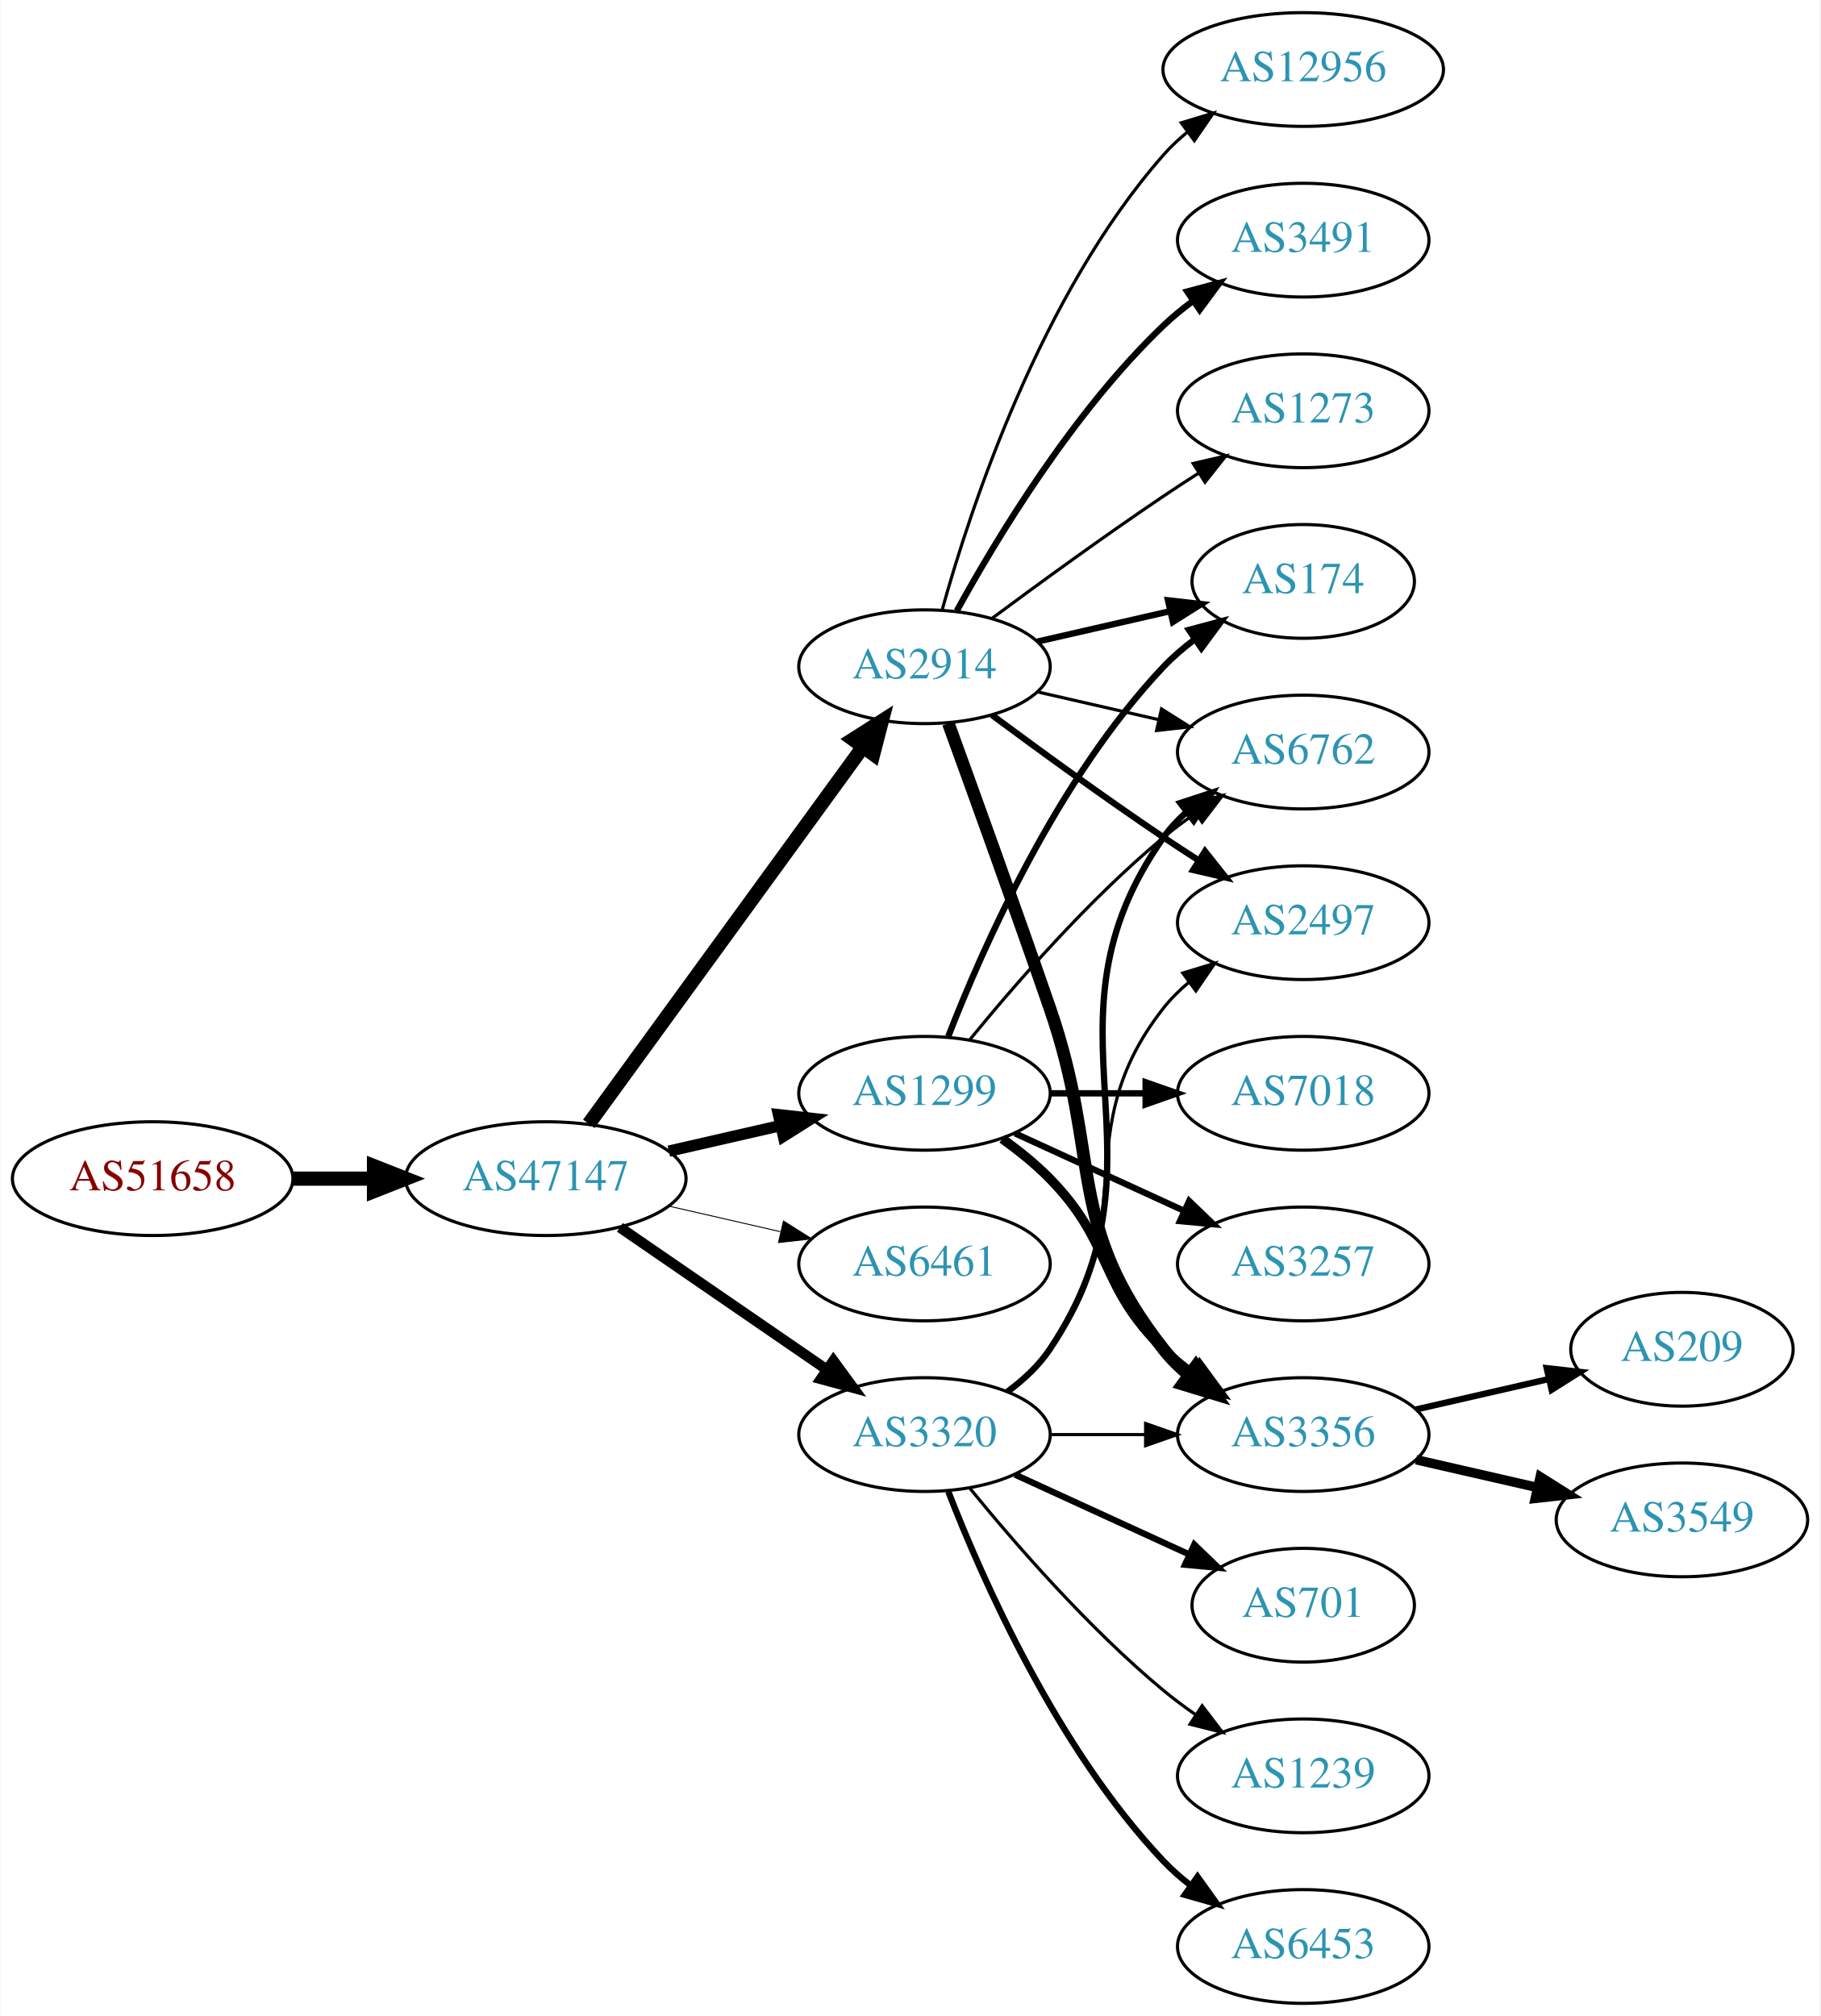
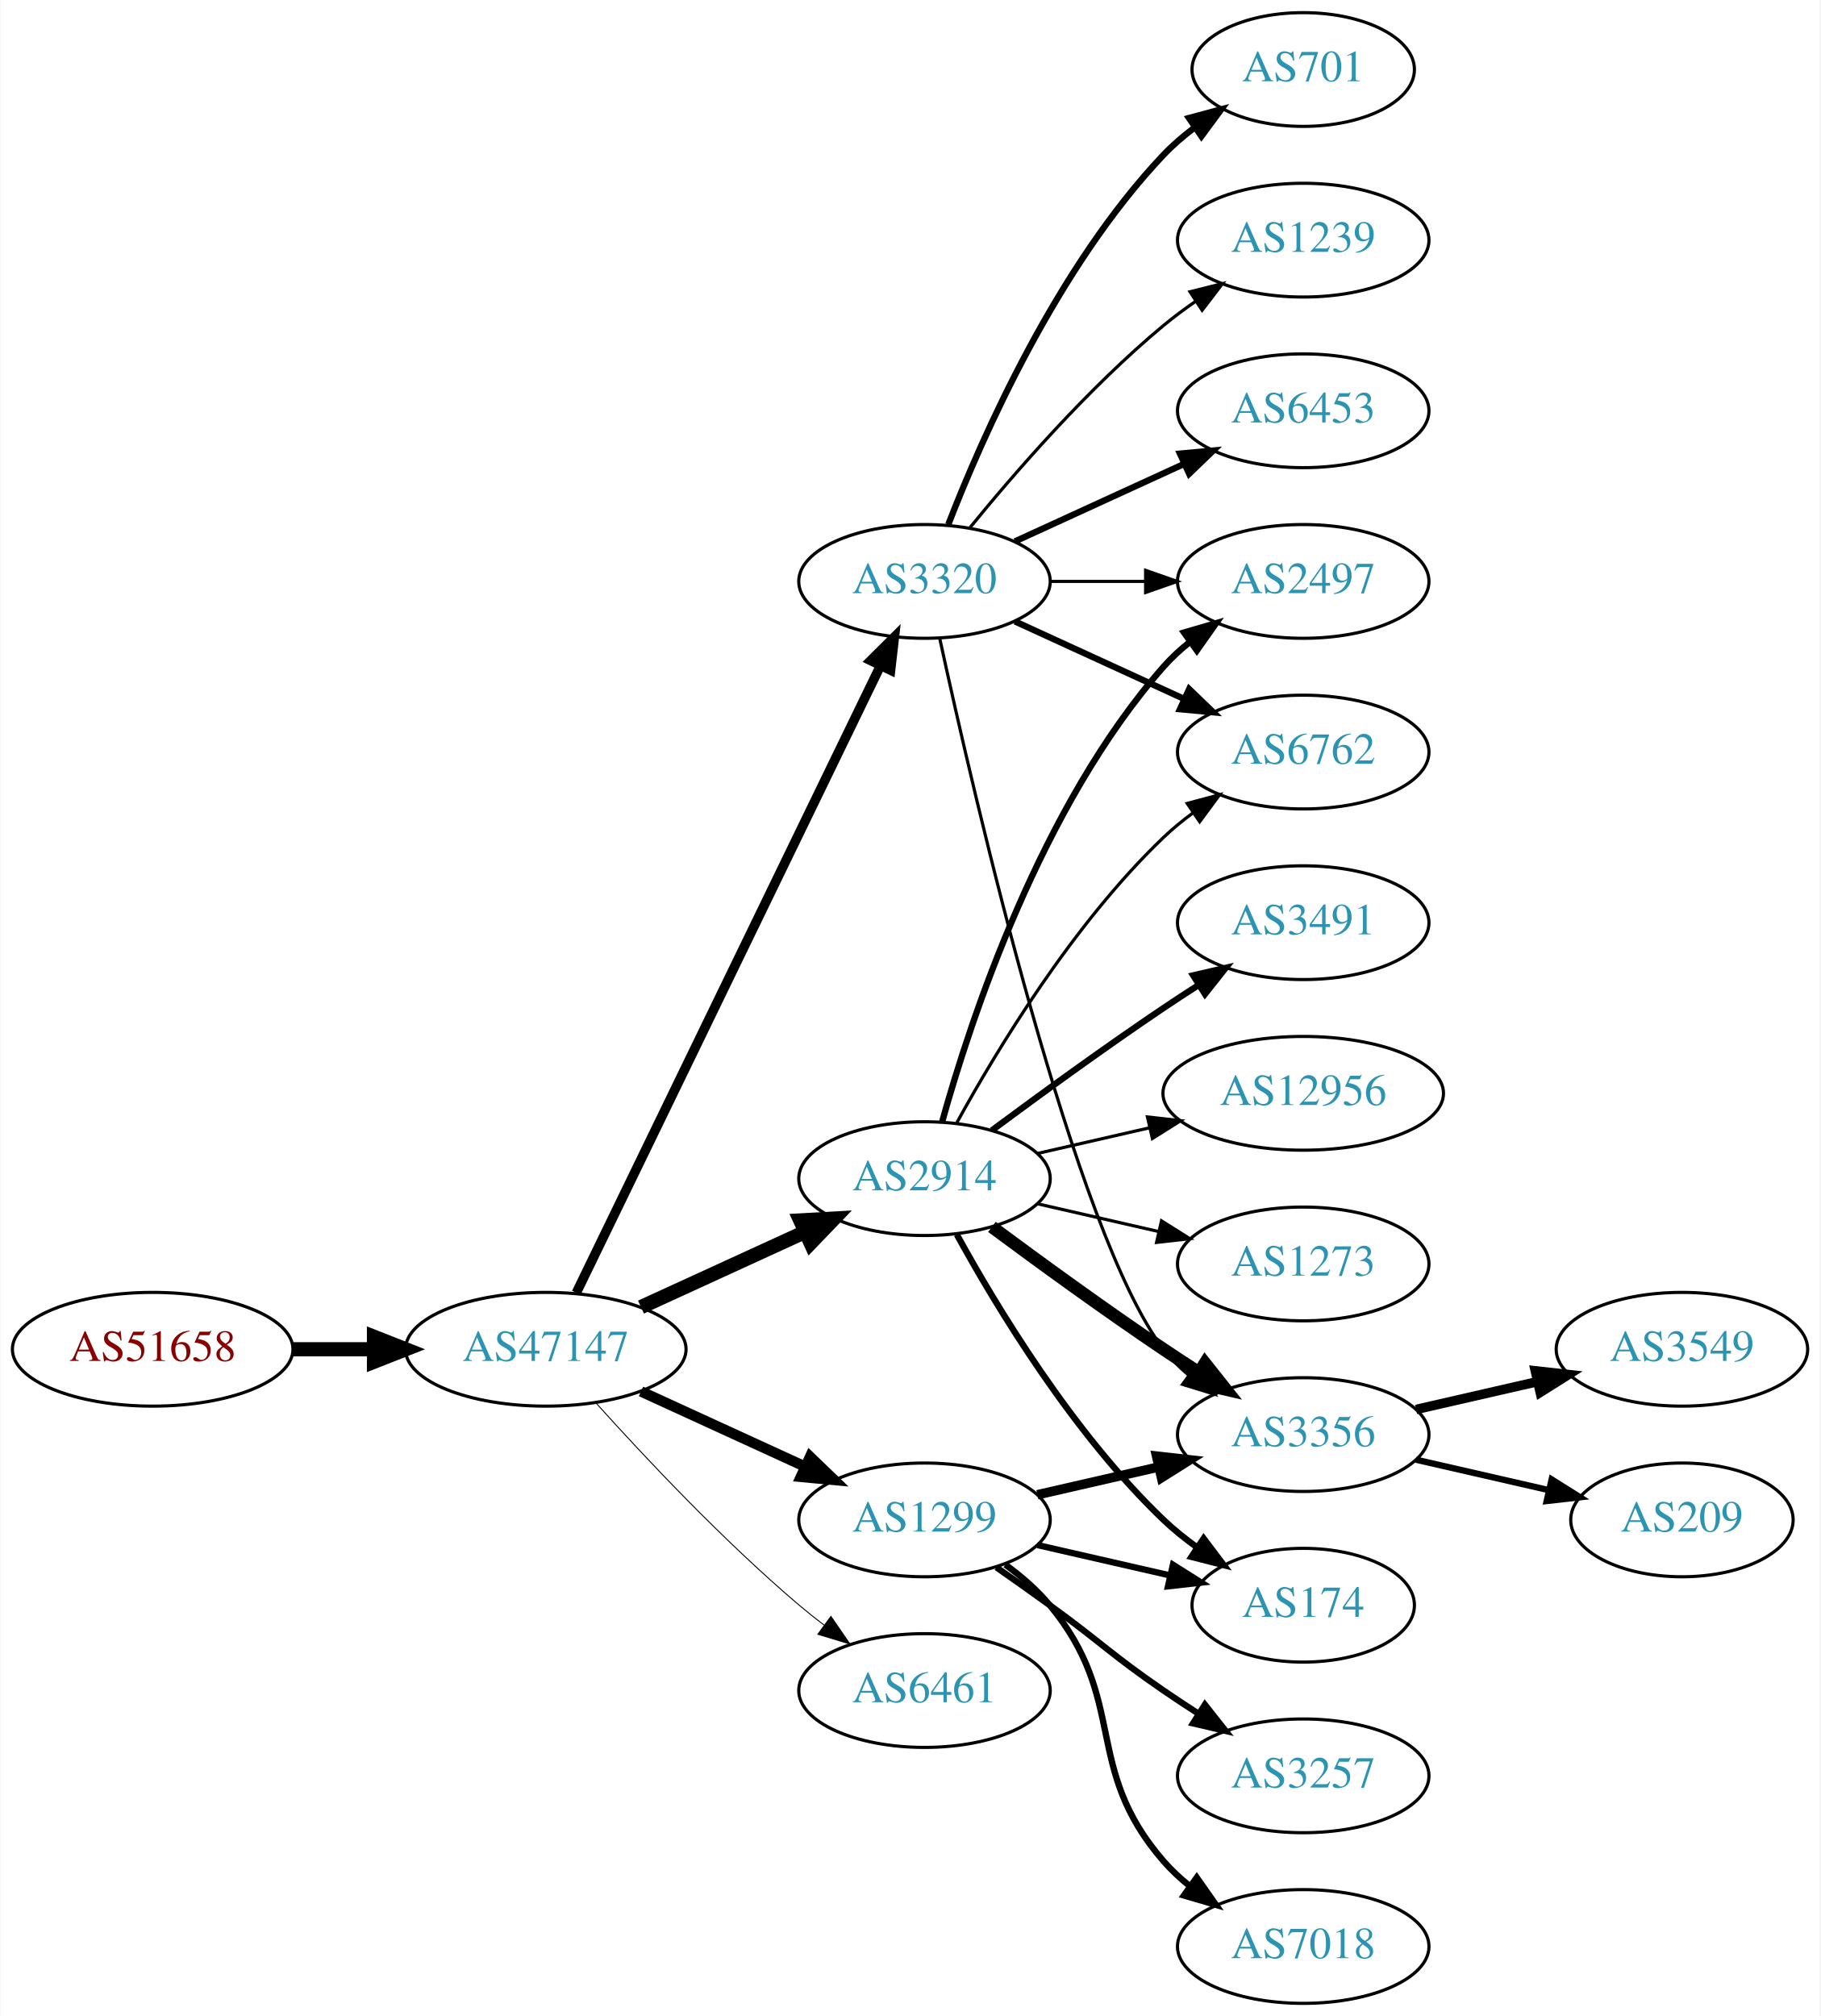
<svg xmlns="http://www.w3.org/2000/svg" xmlns:xlink="http://www.w3.org/1999/xlink" width="576pt" height="638pt" viewBox="0.00 0.00 575.76 638.00">
  <g id="graph0" class="graph" transform="scale(1 1) rotate(0) translate(4 634)">
    <polygon fill="white" stroke="none" points="-4,4 -4,-634 571.762,-634 571.762,4 -4,4" />
    <g id="node1" class="node">
      <g id="a_node1">
        <a xlink:href="/asn/51658" xlink:title="AS51658 ~ Patrick Janesch trading as Lucesem [AT]">
-           <ellipse fill="#ffffff" stroke="black" cx="44.196" cy="-261" rx="44.393" ry="18" />
-           <text text-anchor="middle" x="44.196" y="-257.3" font-family="Times,serif" font-size="14.00" fill="#880000">AS51658</text>
+           <ellipse fill="#ffffff" stroke="black" cx="44.196" cy="-207" rx="44.393" ry="18" />
+           <text text-anchor="middle" x="44.196" y="-203.3" font-family="Times,serif" font-size="14.00" fill="#880000">AS51658</text>
        </a>
      </g>
    </g>
    <g id="node2" class="node">
      <g id="a_node2">
        <a xlink:href="/asn/47147" xlink:title="AS47147 ~ ANEXIA Internetdienstleistungs GmbH [AT]">
-           <ellipse fill="#ffffff" stroke="black" cx="168.588" cy="-261" rx="44.393" ry="18" />
-           <text text-anchor="middle" x="168.588" y="-257.3" font-family="Times,serif" font-size="14.00" fill="#2c94b3">AS47147</text>
+           <ellipse fill="#ffffff" stroke="black" cx="168.588" cy="-207" rx="44.393" ry="18" />
+           <text text-anchor="middle" x="168.588" y="-203.3" font-family="Times,serif" font-size="14.00" fill="#2c94b3">AS47147</text>
        </a>
      </g>
    </g>
    <g id="edge1" class="edge">
-       <path fill="none" stroke="black" stroke-width="4.5" d="M88.692,-261C96.898,-261 105.569,-261 114.041,-261" />
-       <polygon fill="black" stroke="black" stroke-width="4.5" points="114.233,-264.938 124.233,-261 114.233,-257.063 114.233,-264.938" />
+       <path fill="none" stroke="black" stroke-width="4.5" d="M88.692,-207C96.898,-207 105.569,-207 114.041,-207" />
+       <polygon fill="black" stroke="black" stroke-width="4.5" points="114.233,-210.938 124.233,-207 114.233,-203.063 114.233,-210.938" />
    </g>
    <g id="node3" class="node">
      <g id="a_node3">
        <a xlink:href="/asn/2914" xlink:title="AS2914 ~ NTT America, Inc. [US]">
-           <ellipse fill="#ffffff" stroke="black" cx="288.431" cy="-423" rx="39.794" ry="18" />
-           <text text-anchor="middle" x="288.431" y="-419.3" font-family="Times,serif" font-size="14.00" fill="#2c94b3">AS2914</text>
+           <ellipse fill="#ffffff" stroke="black" cx="288.431" cy="-261" rx="39.794" ry="18" />
+           <text text-anchor="middle" x="288.431" y="-257.3" font-family="Times,serif" font-size="14.00" fill="#2c94b3">AS2914</text>
        </a>
      </g>
    </g>
    <g id="edge2" class="edge">
-       <path fill="none" stroke="black" stroke-width="4.5" d="M182.199,-278.337C203.02,-306.96 244.683,-364.233 268.871,-397.486" />
-       <polygon fill="black" stroke="black" stroke-width="4.5" points="265.844,-400.017 274.91,-405.788 272.212,-395.385 265.844,-400.017" />
+       <path fill="none" stroke="black" stroke-width="4.5" d="M198.718,-220.348C214.329,-227.502 233.727,-236.391 250.399,-244.03" />
+       <polygon fill="black" stroke="black" stroke-width="4.5" points="249.119,-247.775 259.851,-248.362 252.4,-240.616 249.119,-247.775" />
    </g>
    <g id="node4" class="node">
      <g id="a_node4">
-         <a xlink:href="/asn/1299" xlink:title="AS1299 ~ Telia Carrier [EU]">
-           <ellipse fill="#ffffff" stroke="black" cx="288.431" cy="-288" rx="39.794" ry="18" />
-           <text text-anchor="middle" x="288.431" y="-284.3" font-family="Times,serif" font-size="14.00" fill="#2c94b3">AS1299</text>
+         <a xlink:href="/asn/3320" xlink:title="AS3320 ~ DTAG [DE]">
+           <ellipse fill="#ffffff" stroke="black" cx="288.431" cy="-450" rx="39.794" ry="18" />
+           <text text-anchor="middle" x="288.431" y="-446.3" font-family="Times,serif" font-size="14.00" fill="#2c94b3">AS3320</text>
        </a>
      </g>
    </g>
    <g id="edge3" class="edge">
-       <path fill="none" stroke="black" stroke-width="3.6" d="M207.523,-269.692C218.764,-272.267 231.176,-275.111 242.799,-277.774" />
-       <polygon fill="black" stroke="black" stroke-width="3.6" points="242.232,-281.235 252.761,-280.057 243.795,-274.412 242.232,-281.235" />
+       <path fill="none" stroke="black" stroke-width="3" d="M178.253,-224.868C198.734,-267.101 250.221,-373.272 274.447,-423.227" />
+       <polygon fill="black" stroke="black" stroke-width="3" points="271.399,-424.963 278.912,-432.433 277.697,-421.908 271.399,-424.963" />
    </g>
    <g id="node5" class="node">
      <g id="a_node5">
        <a xlink:href="/asn/6461" xlink:title="AS6461 ~ Zayo Bandwidth [US]">
-           <ellipse fill="#ffffff" stroke="black" cx="288.431" cy="-234" rx="39.794" ry="18" />
-           <text text-anchor="middle" x="288.431" y="-230.3" font-family="Times,serif" font-size="14.00" fill="#2c94b3">AS6461</text>
+           <ellipse fill="#ffffff" stroke="black" cx="288.431" cy="-99" rx="39.794" ry="18" />
+           <text text-anchor="middle" x="288.431" y="-95.3" font-family="Times,serif" font-size="14.00" fill="#2c94b3">AS6461</text>
        </a>
      </g>
    </g>
    <g id="edge4" class="edge">
-       <path fill="none" stroke="black" stroke-width="0.3" d="M207.523,-252.308C218.764,-249.733 231.176,-246.889 242.799,-244.226" />
-       <polygon fill="black" stroke="black" stroke-width="0.3" points="243.795,-247.588 252.761,-241.943 242.232,-240.765 243.795,-247.588" />
+       <path fill="none" stroke="black" stroke-width="0.3" d="M184.521,-189.956C199.847,-172.903 224.782,-146.35 248.784,-126 251.281,-123.883 253.942,-121.768 256.653,-119.707" />
+       <polygon fill="black" stroke="black" stroke-width="0.3" points="258.819,-122.459 264.83,-113.734 254.69,-116.806 258.819,-122.459" />
    </g>
    <g id="node6" class="node">
      <g id="a_node6">
-         <a xlink:href="/asn/3320" xlink:title="AS3320 ~ DTAG [DE]">
-           <ellipse fill="#ffffff" stroke="black" cx="288.431" cy="-180" rx="39.794" ry="18" />
-           <text text-anchor="middle" x="288.431" y="-176.3" font-family="Times,serif" font-size="14.00" fill="#2c94b3">AS3320</text>
+         <a xlink:href="/asn/1299" xlink:title="AS1299 ~ Telia Carrier [EU]">
+           <ellipse fill="#ffffff" stroke="black" cx="288.431" cy="-153" rx="39.794" ry="18" />
+           <text text-anchor="middle" x="288.431" y="-149.3" font-family="Times,serif" font-size="14.00" fill="#2c94b3">AS1299</text>
        </a>
      </g>
    </g>
    <g id="edge5" class="edge">
-       <path fill="none" stroke="black" stroke-width="3.3" d="M192.031,-245.574C210.612,-232.802 237.173,-214.545 257.553,-200.537" />
-       <polygon fill="black" stroke="black" stroke-width="3.3" points="259.609,-203.371 265.867,-194.822 255.643,-197.602 259.609,-203.371" />
+       <path fill="none" stroke="black" stroke-width="3.3" d="M198.718,-193.652C214.329,-186.498 233.727,-177.609 250.399,-169.97" />
+       <polygon fill="black" stroke="black" stroke-width="3.3" points="252.218,-172.986 259.851,-165.638 249.302,-166.622 252.218,-172.986" />
    </g>
    <g id="node7" class="node">
      <g id="a_node7">
-         <a xlink:href="/asn/2497" xlink:title="AS2497 ~ Internet Initiative Japan Inc. [JP]">
+         <a xlink:href="/asn/3491" xlink:title="AS3491 ~ PCCW Global, Inc. [US]">
          <ellipse fill="#ffffff" stroke="black" cx="408.273" cy="-342" rx="39.794" ry="18" />
-           <text text-anchor="middle" x="408.273" y="-338.3" font-family="Times,serif" font-size="14.00" fill="#2c94b3">AS2497</text>
+           <text text-anchor="middle" x="408.273" y="-338.3" font-family="Times,serif" font-size="14.00" fill="#2c94b3">AS3491</text>
        </a>
      </g>
    </g>
    <g id="edge6" class="edge">
-       <path fill="none" stroke="black" stroke-width="2" d="M309.761,-407.723C324.623,-396.696 345.368,-381.593 364.077,-369 367.626,-366.611 371.377,-364.161 375.125,-361.758" />
-       <polygon fill="black" stroke="black" stroke-width="2" points="377.193,-364.591 383.774,-356.288 373.451,-358.675 377.193,-364.591" />
+       <path fill="none" stroke="black" stroke-width="2" d="M309.761,-276.277C324.623,-287.304 345.368,-302.407 364.077,-315 367.626,-317.389 371.377,-319.839 375.125,-322.242" />
+       <polygon fill="black" stroke="black" stroke-width="2" points="373.451,-325.325 383.774,-327.712 377.193,-319.409 373.451,-325.325" />
    </g>
    <g id="node8" class="node">
      <g id="a_node8">
        <a xlink:href="/asn/3356" xlink:title="AS3356 ~ Level 3 Parent, LLC [US]">
          <ellipse fill="#ffffff" stroke="black" cx="408.273" cy="-180" rx="39.794" ry="18" />
          <text text-anchor="middle" x="408.273" y="-176.3" font-family="Times,serif" font-size="14.00" fill="#2c94b3">AS3356</text>
        </a>
      </g>
    </g>
    <g id="edge7" class="edge">
-       <path fill="none" stroke="black" stroke-width="4" d="M295.979,-405.079C303.764,-383.688 317.086,-346.81 328.077,-315 344.602,-267.178 332.779,-246.754 364.077,-207 366.402,-204.047 369.146,-201.33 372.105,-198.853" />
-       <polygon fill="black" stroke="black" stroke-width="4" points="374.298,-201.585 380.302,-192.855 370.165,-195.936 374.298,-201.585" />
+       <path fill="none" stroke="black" stroke-width="4" d="M309.761,-245.723C324.623,-234.696 345.368,-219.593 364.077,-207 367.626,-204.611 371.377,-202.161 375.125,-199.758" />
+       <polygon fill="black" stroke="black" stroke-width="4" points="377.193,-202.591 383.774,-194.288 373.451,-196.675 377.193,-202.591" />
    </g>
    <g id="node9" class="node">
      <g id="a_node9">
+         <a xlink:href="/asn/2497" xlink:title="AS2497 ~ Internet Initiative Japan Inc. [JP]">
+           <ellipse fill="#ffffff" stroke="black" cx="408.273" cy="-450" rx="39.794" ry="18" />
+           <text text-anchor="middle" x="408.273" y="-446.3" font-family="Times,serif" font-size="14.00" fill="#2c94b3">AS2497</text>
+         </a>
+       </g>
+     </g>
+     <g id="edge8" class="edge">
+       <path fill="none" stroke="black" stroke-width="2" d="M294.004,-278.946C302.909,-310.995 325.194,-378.842 364.077,-423 366.561,-425.821 369.411,-428.449 372.437,-430.871" />
+       <polygon fill="black" stroke="black" stroke-width="2" points="370.554,-433.828 380.726,-436.791 374.622,-428.131 370.554,-433.828" />
+     </g>
+     <g id="node10" class="node">
+       <g id="a_node10">
+         <a xlink:href="/asn/174" xlink:title="AS174 ~ Cogent Communications [US]">
+           <ellipse fill="#ffffff" stroke="black" cx="408.273" cy="-126" rx="35.194" ry="18" />
+           <text text-anchor="middle" x="408.273" y="-122.3" font-family="Times,serif" font-size="14.00" fill="#2c94b3">AS174</text>
+         </a>
+       </g>
+     </g>
+     <g id="edge9" class="edge">
+       <path fill="none" stroke="black" stroke-width="2" d="M298.672,-243.287C311.218,-220.439 335.394,-180.389 364.077,-153 367.331,-149.893 370.998,-146.954 374.785,-144.24" />
+       <polygon fill="black" stroke="black" stroke-width="2" points="376.762,-147.128 383.153,-138.678 372.887,-141.299 376.762,-147.128" />
+     </g>
+     <g id="node11" class="node">
+       <g id="a_node11">
+         <a xlink:href="/asn/12956" xlink:title="AS12956 ~ TELXIUS [ES]">
+           <ellipse fill="#ffffff" stroke="black" cx="408.273" cy="-288" rx="44.393" ry="18" />
+           <text text-anchor="middle" x="408.273" y="-284.3" font-family="Times,serif" font-size="14.00" fill="#2c94b3">AS12956</text>
+         </a>
+       </g>
+     </g>
+     <g id="edge10" class="edge">
+       <path fill="none" stroke="black" d="M324.15,-268.955C335.289,-271.507 347.824,-274.379 359.717,-277.104" />
+       <polygon fill="black" stroke="black" points="358.982,-280.526 369.511,-279.348 360.545,-273.703 358.982,-280.526" />
+     </g>
+     <g id="node12" class="node">
+       <g id="a_node12">
        <a xlink:href="/asn/6762" xlink:title="AS6762 ~ TELECOM ITALIA SPARKLE S.p.A. [IT]">
          <ellipse fill="#ffffff" stroke="black" cx="408.273" cy="-396" rx="39.794" ry="18" />
          <text text-anchor="middle" x="408.273" y="-392.3" font-family="Times,serif" font-size="14.00" fill="#2c94b3">AS6762</text>
        </a>
      </g>
    </g>
-     <g id="edge8" class="edge">
-       <path fill="none" stroke="black" d="M324.15,-415.045C336.15,-412.296 349.771,-409.175 362.463,-406.267" />
-       <polygon fill="black" stroke="black" points="363.429,-409.636 372.395,-403.991 361.866,-402.813 363.429,-409.636" />
-     </g>
-     <g id="node10" class="node">
-       <g id="a_node10">
-         <a xlink:href="/asn/12956" xlink:title="AS12956 ~ TELXIUS [ES]">
-           <ellipse fill="#ffffff" stroke="black" cx="408.273" cy="-612" rx="44.393" ry="18" />
-           <text text-anchor="middle" x="408.273" y="-608.3" font-family="Times,serif" font-size="14.00" fill="#2c94b3">AS12956</text>
-         </a>
-       </g>
-     </g>
-     <g id="edge9" class="edge">
-       <path fill="none" stroke="black" d="M294.004,-440.946C302.909,-472.995 325.194,-540.842 364.077,-585 366.368,-587.601 368.969,-590.038 371.732,-592.301" />
-       <polygon fill="black" stroke="black" points="369.685,-595.14 379.826,-598.208 373.811,-589.485 369.685,-595.14" />
-     </g>
-     <g id="node11" class="node">
-       <g id="a_node11">
-         <a xlink:href="/asn/3491" xlink:title="AS3491 ~ PCCW Global, Inc. [US]">
-           <ellipse fill="#ffffff" stroke="black" cx="408.273" cy="-558" rx="39.794" ry="18" />
-           <text text-anchor="middle" x="408.273" y="-554.3" font-family="Times,serif" font-size="14.00" fill="#2c94b3">AS3491</text>
-         </a>
-       </g>
-     </g>
-     <g id="edge10" class="edge">
-       <path fill="none" stroke="black" stroke-width="2" d="M298.672,-440.713C311.218,-463.561 335.394,-503.611 364.077,-531 366.946,-533.739 370.134,-536.347 373.443,-538.785" />
-       <polygon fill="black" stroke="black" stroke-width="2" points="371.567,-541.742 381.803,-544.477 375.507,-535.956 371.567,-541.742" />
-     </g>
-     <g id="node12" class="node">
-       <g id="a_node12">
-         <a xlink:href="/asn/174" xlink:title="AS174 ~ Cogent Communications [US]">
-           <ellipse fill="#ffffff" stroke="black" cx="408.273" cy="-450" rx="35.194" ry="18" />
-           <text text-anchor="middle" x="408.273" y="-446.3" font-family="Times,serif" font-size="14.00" fill="#2c94b3">AS174</text>
-         </a>
-       </g>
-     </g>
    <g id="edge11" class="edge">
-       <path fill="none" stroke="black" stroke-width="2" d="M324.15,-430.955C337.243,-433.955 352.265,-437.396 365.906,-440.522" />
-       <polygon fill="black" stroke="black" stroke-width="2" points="365.484,-444.016 376.013,-442.838 367.047,-437.193 365.484,-444.016" />
+       <path fill="none" stroke="black" d="M298.672,-278.713C311.218,-301.561 335.394,-341.611 364.077,-369 366.946,-371.739 370.134,-374.347 373.443,-376.785" />
+       <polygon fill="black" stroke="black" points="371.567,-379.742 381.803,-382.477 375.507,-373.956 371.567,-379.742" />
    </g>
    <g id="node13" class="node">
      <g id="a_node13">
        <a xlink:href="/asn/1273" xlink:title="AS1273 ~ Vodafone Group PLC [EU]">
-           <ellipse fill="#ffffff" stroke="black" cx="408.273" cy="-504" rx="39.794" ry="18" />
-           <text text-anchor="middle" x="408.273" y="-500.3" font-family="Times,serif" font-size="14.00" fill="#2c94b3">AS1273</text>
+           <ellipse fill="#ffffff" stroke="black" cx="408.273" cy="-234" rx="39.794" ry="18" />
+           <text text-anchor="middle" x="408.273" y="-230.3" font-family="Times,serif" font-size="14.00" fill="#2c94b3">AS1273</text>
        </a>
      </g>
    </g>
    <g id="edge12" class="edge">
-       <path fill="none" stroke="black" d="M309.761,-438.277C324.623,-449.304 345.368,-464.407 364.077,-477 367.626,-479.389 371.377,-481.839 375.125,-484.242" />
-       <polygon fill="black" stroke="black" points="373.451,-487.325 383.774,-489.712 377.193,-481.409 373.451,-487.325" />
-     </g>
-     <g id="edge13" class="edge">
-       <path fill="none" stroke="black" stroke-width="3" d="M313.025,-273.611C318.281,-269.852 323.613,-265.563 328.077,-261 348.25,-240.383 343.384,-227.094 364.077,-207 366.922,-204.237 370.096,-201.614 373.396,-199.166" />
-       <polygon fill="black" stroke="black" stroke-width="3" points="375.462,-201.994 381.744,-193.462 371.513,-196.214 375.462,-201.994" />
-     </g>
-     <g id="edge14" class="edge">
-       <path fill="none" stroke="black" d="M302.85,-305.065C316.964,-322.375 340.379,-349.345 364.077,-369 367.294,-371.668 370.794,-374.27 374.365,-376.741" />
-       <polygon fill="black" stroke="black" points="372.442,-379.666 382.721,-382.236 376.288,-373.817 372.442,-379.666" />
-     </g>
-     <g id="edge16" class="edge">
-       <path fill="none" stroke="black" stroke-width="2" d="M295.954,-305.994C306.704,-333.728 330.362,-387.429 364.077,-423 367.02,-426.105 370.394,-429.001 373.929,-431.655" />
-       <polygon fill="black" stroke="black" stroke-width="2" points="372.115,-434.654 382.348,-437.397 376.059,-428.871 372.115,-434.654" />
-     </g>
-     <g id="node14" class="node">
-       <g id="a_node14">
-         <a xlink:href="/asn/7018" xlink:title="AS7018 ~ AT&amp;T Services, Inc. [US]">
-           <ellipse fill="#ffffff" stroke="black" cx="408.273" cy="-288" rx="39.794" ry="18" />
-           <text text-anchor="middle" x="408.273" y="-284.3" font-family="Times,serif" font-size="14.00" fill="#2c94b3">AS7018</text>
-         </a>
-       </g>
-     </g>
-     <g id="edge15" class="edge">
-       <path fill="none" stroke="black" stroke-width="2" d="M328.343,-288C337.897,-288 348.246,-288 358.209,-288" />
-       <polygon fill="black" stroke="black" stroke-width="2" points="358.402,-291.5 368.402,-288 358.402,-284.5 358.402,-291.5" />
-     </g>
-     <g id="node15" class="node">
-       <g id="a_node15">
-         <a xlink:href="/asn/3257" xlink:title="AS3257 ~ GTT [DE]">
-           <ellipse fill="#ffffff" stroke="black" cx="408.273" cy="-234" rx="39.794" ry="18" />
-           <text text-anchor="middle" x="408.273" y="-230.3" font-family="Times,serif" font-size="14.00" fill="#2c94b3">AS3257</text>
-         </a>
-       </g>
-     </g>
-     <g id="edge17" class="edge">
-       <path fill="none" stroke="black" stroke-width="2" d="M317.06,-275.339C333.017,-268.027 353.287,-258.739 370.57,-250.819" />
-       <polygon fill="black" stroke="black" stroke-width="2" points="372.185,-253.929 379.818,-246.581 369.269,-247.565 372.185,-253.929" />
-     </g>
-     <g id="edge25" class="edge">
-       <path fill="none" stroke="black" d="M314.362,-193.882C319.438,-197.611 324.356,-202.016 328.077,-207 358.349,-247.542 332.779,-275.246 364.077,-315 366.402,-317.953 369.146,-320.67 372.105,-323.147" />
-       <polygon fill="black" stroke="black" points="370.165,-326.064 380.302,-329.145 374.298,-320.415 370.165,-326.064" />
+       <path fill="none" stroke="black" d="M324.15,-253.045C336.15,-250.296 349.771,-247.175 362.463,-244.267" />
+       <polygon fill="black" stroke="black" points="363.429,-247.636 372.395,-241.991 361.866,-240.813 363.429,-247.636" />
+     </g>
+     <g id="edge23" class="edge">
+       <path fill="none" stroke="black" d="M293.292,-431.775C304.16,-381.729 336.047,-243.484 364.077,-207 366.367,-204.019 369.087,-201.284 372.032,-198.795" />
+       <polygon fill="black" stroke="black" points="374.225,-201.527 380.208,-192.782 370.078,-195.887 374.225,-201.527" />
    </g>
    <g id="edge24" class="edge">
-       <path fill="none" stroke="black" d="M328.343,-180C337.897,-180 348.246,-180 358.209,-180" />
-       <polygon fill="black" stroke="black" points="358.402,-183.5 368.402,-180 358.402,-176.5 358.402,-183.5" />
-     </g>
-     <g id="edge20" class="edge">
-       <path fill="none" stroke="black" stroke-width="2" d="M314.75,-193.607C319.806,-197.351 324.617,-201.831 328.077,-207 369.102,-268.294 321.498,-308.775 364.077,-369 366.068,-371.816 368.455,-374.401 371.071,-376.76" />
-       <polygon fill="black" stroke="black" stroke-width="2" points="369.371,-379.865 379.44,-383.162 373.624,-374.306 369.371,-379.865" />
+       <path fill="none" stroke="black" d="M328.343,-450C337.897,-450 348.246,-450 358.209,-450" />
+       <polygon fill="black" stroke="black" points="358.402,-453.5 368.402,-450 358.402,-446.5 358.402,-453.5" />
+     </g>
+     <g id="edge22" class="edge">
+       <path fill="none" stroke="black" stroke-width="2" d="M317.06,-437.339C333.017,-430.027 353.287,-420.739 370.57,-412.819" />
+       <polygon fill="black" stroke="black" stroke-width="2" points="372.185,-415.929 379.818,-408.581 369.269,-409.565 372.185,-415.929" />
    </g>
    <g id="node18" class="node">
      <g id="a_node18">
        <a xlink:href="/asn/701" xlink:title="AS701 ~ UUNET [US]">
-           <ellipse fill="#ffffff" stroke="black" cx="408.273" cy="-126" rx="35.194" ry="18" />
-           <text text-anchor="middle" x="408.273" y="-122.3" font-family="Times,serif" font-size="14.00" fill="#2c94b3">AS701</text>
-         </a>
-       </g>
-     </g>
-     <g id="edge21" class="edge">
-       <path fill="none" stroke="black" stroke-width="2" d="M317.06,-167.339C333.476,-159.817 354.457,-150.202 372.054,-142.139" />
-       <polygon fill="black" stroke="black" stroke-width="2" points="373.799,-145.189 381.432,-137.842 370.883,-138.826 373.799,-145.189" />
+           <ellipse fill="#ffffff" stroke="black" cx="408.273" cy="-612" rx="35.194" ry="18" />
+           <text text-anchor="middle" x="408.273" y="-608.3" font-family="Times,serif" font-size="14.00" fill="#2c94b3">AS701</text>
+         </a>
+       </g>
+     </g>
+     <g id="edge19" class="edge">
+       <path fill="none" stroke="black" stroke-width="2" d="M295.954,-467.994C306.704,-495.728 330.362,-549.429 364.077,-585 367.02,-588.105 370.394,-591.001 373.929,-593.655" />
+       <polygon fill="black" stroke="black" stroke-width="2" points="372.115,-596.654 382.348,-599.397 376.059,-590.871 372.115,-596.654" />
    </g>
    <g id="node19" class="node">
      <g id="a_node19">
        <a xlink:href="/asn/1239" xlink:title="AS1239 ~ Sprint [US]">
-           <ellipse fill="#ffffff" stroke="black" cx="408.273" cy="-72" rx="39.794" ry="18" />
-           <text text-anchor="middle" x="408.273" y="-68.3" font-family="Times,serif" font-size="14.00" fill="#2c94b3">AS1239</text>
-         </a>
-       </g>
-     </g>
-     <g id="edge22" class="edge">
-       <path fill="none" stroke="black" d="M302.85,-162.935C316.964,-145.625 340.379,-118.655 364.077,-99 367.294,-96.332 370.794,-93.73 374.365,-91.259" />
-       <polygon fill="black" stroke="black" points="376.288,-94.183 382.721,-85.764 372.442,-88.334 376.288,-94.183" />
+           <ellipse fill="#ffffff" stroke="black" cx="408.273" cy="-558" rx="39.794" ry="18" />
+           <text text-anchor="middle" x="408.273" y="-554.3" font-family="Times,serif" font-size="14.00" fill="#2c94b3">AS1239</text>
+         </a>
+       </g>
+     </g>
+     <g id="edge20" class="edge">
+       <path fill="none" stroke="black" d="M302.85,-467.065C316.964,-484.375 340.379,-511.345 364.077,-531 367.294,-533.668 370.794,-536.27 374.365,-538.741" />
+       <polygon fill="black" stroke="black" points="372.442,-541.666 382.721,-544.236 376.288,-535.817 372.442,-541.666" />
    </g>
    <g id="node20" class="node">
      <g id="a_node20">
        <a xlink:href="/asn/6453" xlink:title="AS6453 ~ TATA COMMUNICATIONS (AMERICA) INC [US]">
-           <ellipse fill="#ffffff" stroke="black" cx="408.273" cy="-18" rx="39.794" ry="18" />
-           <text text-anchor="middle" x="408.273" y="-14.3" font-family="Times,serif" font-size="14.00" fill="#2c94b3">AS6453</text>
-         </a>
-       </g>
-     </g>
-     <g id="edge23" class="edge">
-       <path fill="none" stroke="black" stroke-width="2" d="M295.954,-162.006C306.704,-134.272 330.362,-80.571 364.077,-45 366.663,-42.272 369.581,-39.706 372.649,-37.323" />
-       <polygon fill="black" stroke="black" stroke-width="2" points="374.827,-40.069 380.997,-31.457 370.803,-34.342 374.827,-40.069" />
+           <ellipse fill="#ffffff" stroke="black" cx="408.273" cy="-504" rx="39.794" ry="18" />
+           <text text-anchor="middle" x="408.273" y="-500.3" font-family="Times,serif" font-size="14.00" fill="#2c94b3">AS6453</text>
+         </a>
+       </g>
+     </g>
+     <g id="edge21" class="edge">
+       <path fill="none" stroke="black" stroke-width="2" d="M317.06,-462.661C333.017,-469.973 353.287,-479.261 370.57,-487.181" />
+       <polygon fill="black" stroke="black" stroke-width="2" points="369.269,-490.435 379.818,-491.419 372.185,-484.071 369.269,-490.435" />
+     </g>
+     <g id="edge17" class="edge">
+       <path fill="none" stroke="black" stroke-width="3" d="M324.15,-160.955C336.15,-163.704 349.771,-166.825 362.463,-169.733" />
+       <polygon fill="black" stroke="black" stroke-width="3" points="361.866,-173.187 372.395,-172.009 363.429,-166.364 361.866,-173.187" />
+     </g>
+     <g id="edge16" class="edge">
+       <path fill="none" stroke="black" stroke-width="2" d="M324.15,-145.045C337.243,-142.045 352.265,-138.604 365.906,-135.478" />
+       <polygon fill="black" stroke="black" stroke-width="2" points="367.047,-138.807 376.013,-133.162 365.484,-131.984 367.047,-138.807" />
    </g>
    <g id="node16" class="node">
      <g id="a_node16">
-         <a xlink:href="/asn/209" xlink:title="AS209 ~ CenturyLink Communications, LLC [US]">
-           <ellipse fill="#ffffff" stroke="black" cx="528.116" cy="-207" rx="35.194" ry="18" />
-           <text text-anchor="middle" x="528.116" y="-203.3" font-family="Times,serif" font-size="14.00" fill="#2c94b3">AS209</text>
-         </a>
-       </g>
-     </g>
-     <g id="edge18" class="edge">
-       <path fill="none" stroke="black" stroke-width="2" d="M443.993,-187.955C457.085,-190.955 472.107,-194.396 485.748,-197.522" />
-       <polygon fill="black" stroke="black" stroke-width="2" points="485.326,-201.016 495.855,-199.838 486.89,-194.193 485.326,-201.016" />
+         <a xlink:href="/asn/3257" xlink:title="AS3257 ~ GTT [DE]">
+           <ellipse fill="#ffffff" stroke="black" cx="408.273" cy="-72" rx="39.794" ry="18" />
+           <text text-anchor="middle" x="408.273" y="-68.3" font-family="Times,serif" font-size="14.00" fill="#2c94b3">AS3257</text>
+         </a>
+       </g>
+     </g>
+     <g id="edge15" class="edge">
+       <path fill="none" stroke="black" stroke-width="2" d="M311.188,-137.991C316.722,-134.121 322.641,-129.936 328.077,-126 344.277,-114.271 347.583,-110.311 364.077,-99 367.606,-96.581 371.343,-94.111 375.084,-91.698" />
+       <polygon fill="black" stroke="black" stroke-width="2" points="377.156,-94.528 383.725,-86.216 373.406,-88.618 377.156,-94.528" />
    </g>
    <g id="node17" class="node">
      <g id="a_node17">
+         <a xlink:href="/asn/7018" xlink:title="AS7018 ~ AT&amp;T Services, Inc. [US]">
+           <ellipse fill="#ffffff" stroke="black" cx="408.273" cy="-18" rx="39.794" ry="18" />
+           <text text-anchor="middle" x="408.273" y="-14.3" font-family="Times,serif" font-size="14.00" fill="#2c94b3">AS7018</text>
+         </a>
+       </g>
+     </g>
+     <g id="edge18" class="edge">
+       <path fill="none" stroke="black" stroke-width="2" d="M314.012,-138.844C319.106,-135.128 324.12,-130.799 328.077,-126 353.142,-95.606 338.243,-74.742 364.077,-45 366.542,-42.162 369.379,-39.523 372.397,-37.094" />
+       <polygon fill="black" stroke="black" stroke-width="2" points="374.583,-39.833 380.675,-31.164 370.507,-34.142 374.583,-39.833" />
+     </g>
+     <g id="node14" class="node">
+       <g id="a_node14">
        <a xlink:href="/asn/3549" xlink:title="AS3549 ~ Level 3 Parent, LLC [US]">
-           <ellipse fill="#ffffff" stroke="black" cx="528.116" cy="-153" rx="39.794" ry="18" />
-           <text text-anchor="middle" x="528.116" y="-149.3" font-family="Times,serif" font-size="14.00" fill="#2c94b3">AS3549</text>
-         </a>
-       </g>
-     </g>
-     <g id="edge19" class="edge">
-       <path fill="none" stroke="black" stroke-width="3" d="M443.993,-172.045C455.993,-169.296 469.613,-166.175 482.306,-163.267" />
-       <polygon fill="black" stroke="black" stroke-width="3" points="483.272,-166.636 492.238,-160.991 481.708,-159.813 483.272,-166.636" />
+           <ellipse fill="#ffffff" stroke="black" cx="528.116" cy="-207" rx="39.794" ry="18" />
+           <text text-anchor="middle" x="528.116" y="-203.3" font-family="Times,serif" font-size="14.00" fill="#2c94b3">AS3549</text>
+         </a>
+       </g>
+     </g>
+     <g id="edge13" class="edge">
+       <path fill="none" stroke="black" stroke-width="3" d="M443.993,-187.955C455.993,-190.704 469.613,-193.825 482.306,-196.733" />
+       <polygon fill="black" stroke="black" stroke-width="3" points="481.708,-200.187 492.238,-199.009 483.272,-193.364 481.708,-200.187" />
+     </g>
+     <g id="node15" class="node">
+       <g id="a_node15">
+         <a xlink:href="/asn/209" xlink:title="AS209 ~ CenturyLink Communications, LLC [US]">
+           <ellipse fill="#ffffff" stroke="black" cx="528.116" cy="-153" rx="35.194" ry="18" />
+           <text text-anchor="middle" x="528.116" y="-149.3" font-family="Times,serif" font-size="14.00" fill="#2c94b3">AS209</text>
+         </a>
+       </g>
+     </g>
+     <g id="edge14" class="edge">
+       <path fill="none" stroke="black" stroke-width="2" d="M443.993,-172.045C457.085,-169.045 472.107,-165.604 485.748,-162.478" />
+       <polygon fill="black" stroke="black" stroke-width="2" points="486.89,-165.807 495.855,-160.162 485.326,-158.984 486.89,-165.807" />
    </g>
  </g>
</svg>
